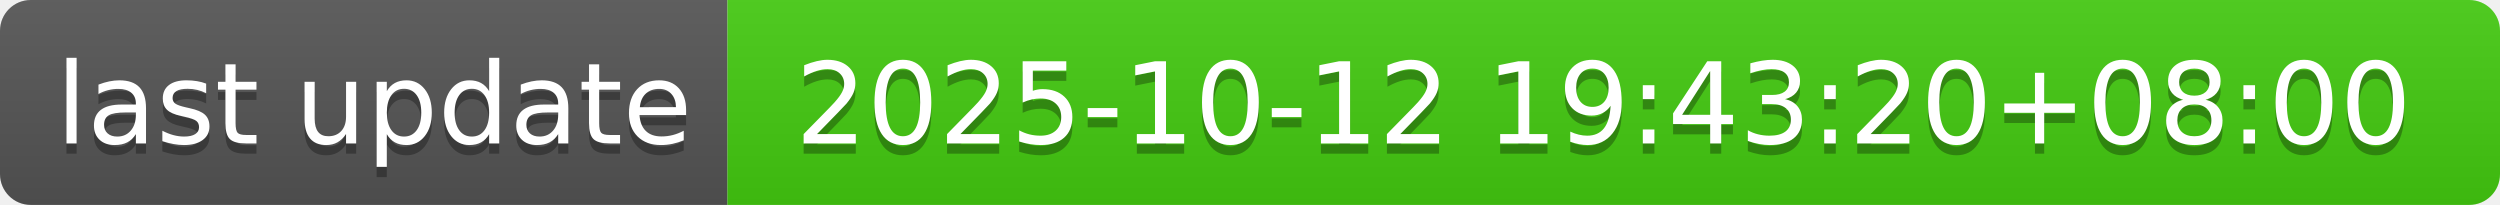
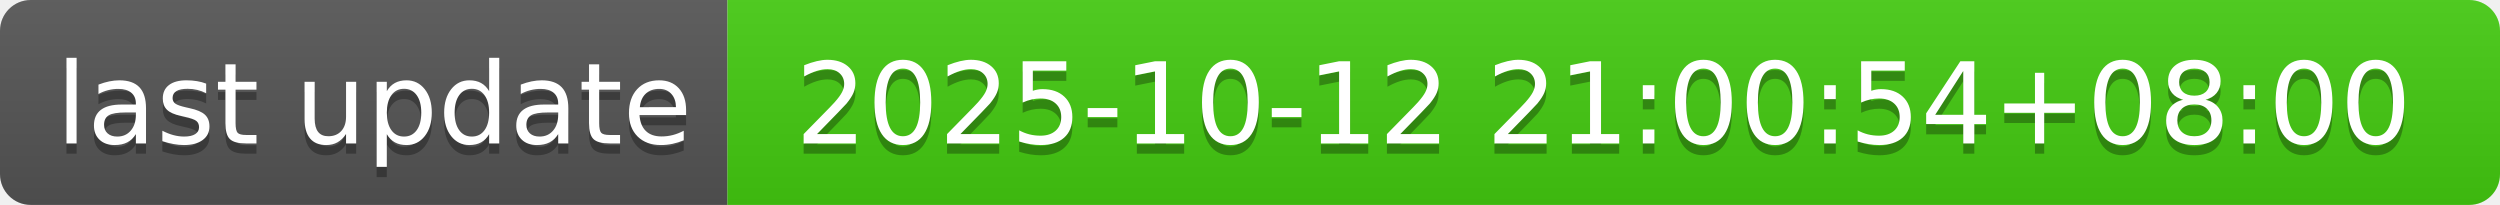
- <svg xmlns="http://www.w3.org/2000/svg" width="244" height="20" role="img" aria-label="last update: 2025-10-12 19:43:20+08:00">
+ <svg xmlns="http://www.w3.org/2000/svg" width="244" height="20" role="img" aria-label="last update: 2025-10-12 21:00:54+08:00">
  <linearGradient id="s" x2="0" y2="100%">
    <stop offset="0" stop-color="#bbb" stop-opacity=".1" />
    <stop offset="1" stop-opacity=".1" />
  </linearGradient>
  <clipPath id="r">
    <rect width="244" height="20" rx="3" fill="#fff" />
  </clipPath>
  <g clip-path="url(#r)">
    <rect width="71" height="20" fill="#555" />
    <rect x="71" width="173" height="20" fill="#4c1" />
    <rect width="244" height="20" fill="url(#s)" />
  </g>
  <g fill="#fff" text-anchor="middle" font-family="Verdana,Geneva,DejaVu Sans,sans-serif" text-rendering="geometricPrecision" font-size="110">
    <text aria-hidden="true" x="365" y="150" fill="#010101" fill-opacity=".3" transform="scale(.1)" textLength="610">last update</text>
    <text x="365" y="140" transform="scale(.1)" fill="#fff" textLength="610">last update</text>
-     <text aria-hidden="true" x="1565" y="150" fill="#010101" fill-opacity=".3" transform="scale(.1)" textLength="1630">2025-10-12 19:43:20+08:00</text>
-     <text x="1565" y="140" transform="scale(.1)" fill="#fff" textLength="1630">2025-10-12 19:43:20+08:00</text>
+     <text aria-hidden="true" x="1565" y="150" fill="#010101" fill-opacity=".3" transform="scale(.1)" textLength="1630">2025-10-12 21:00:54+08:00</text>
+     <text x="1565" y="140" transform="scale(.1)" fill="#fff" textLength="1630">2025-10-12 21:00:54+08:00</text>
  </g>
</svg>
